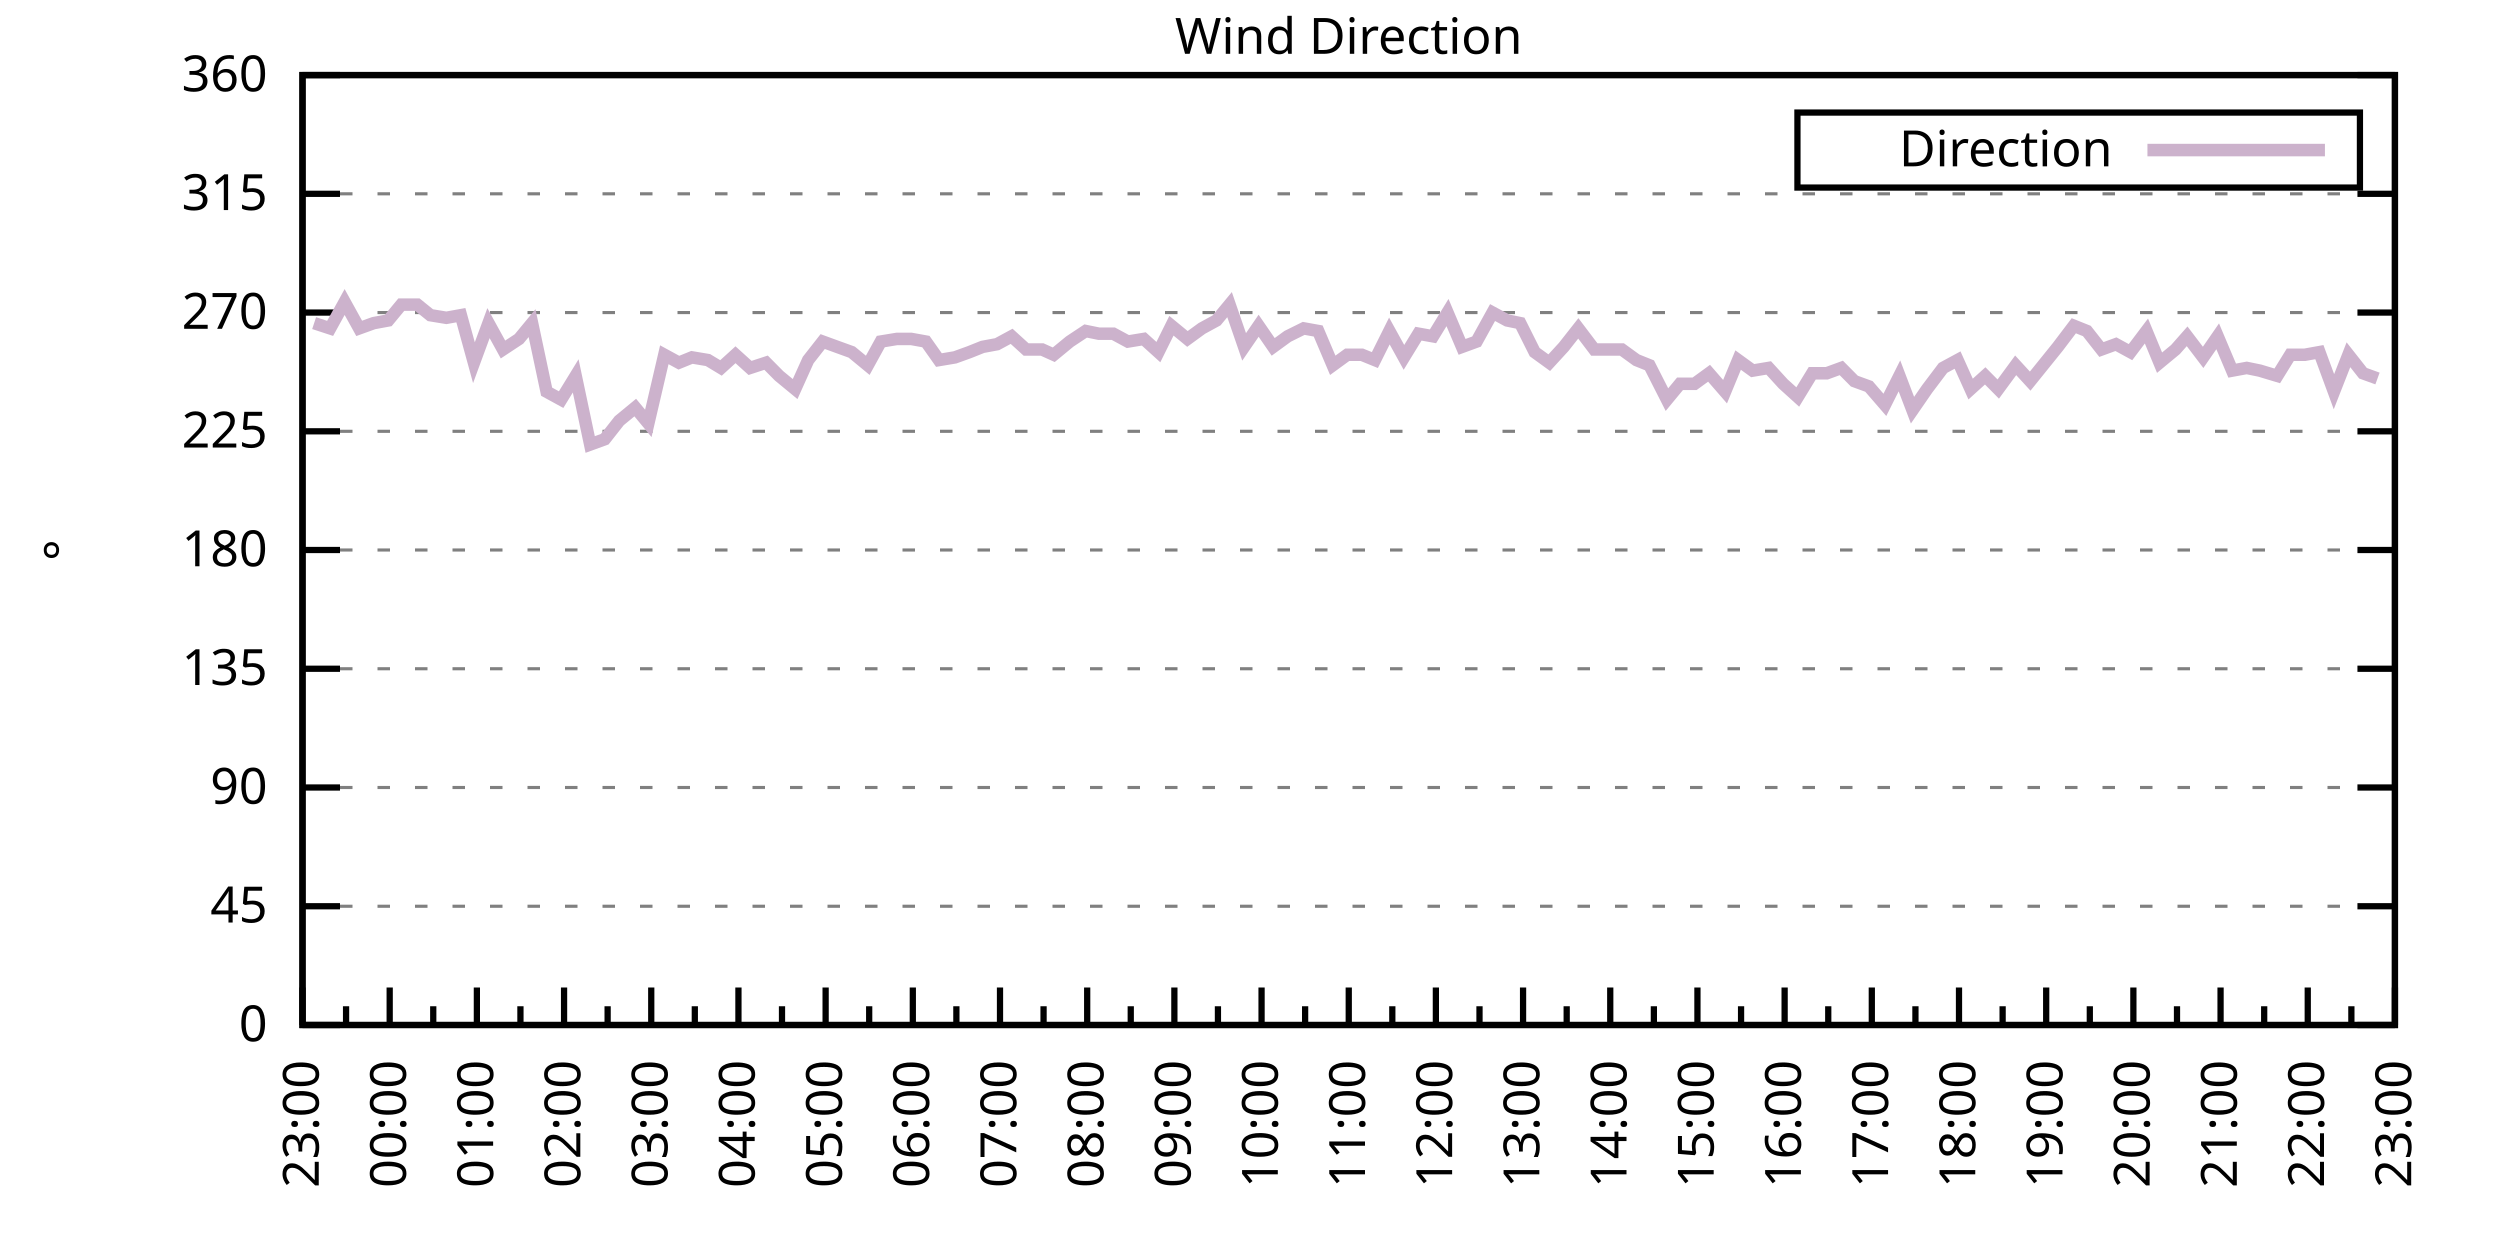
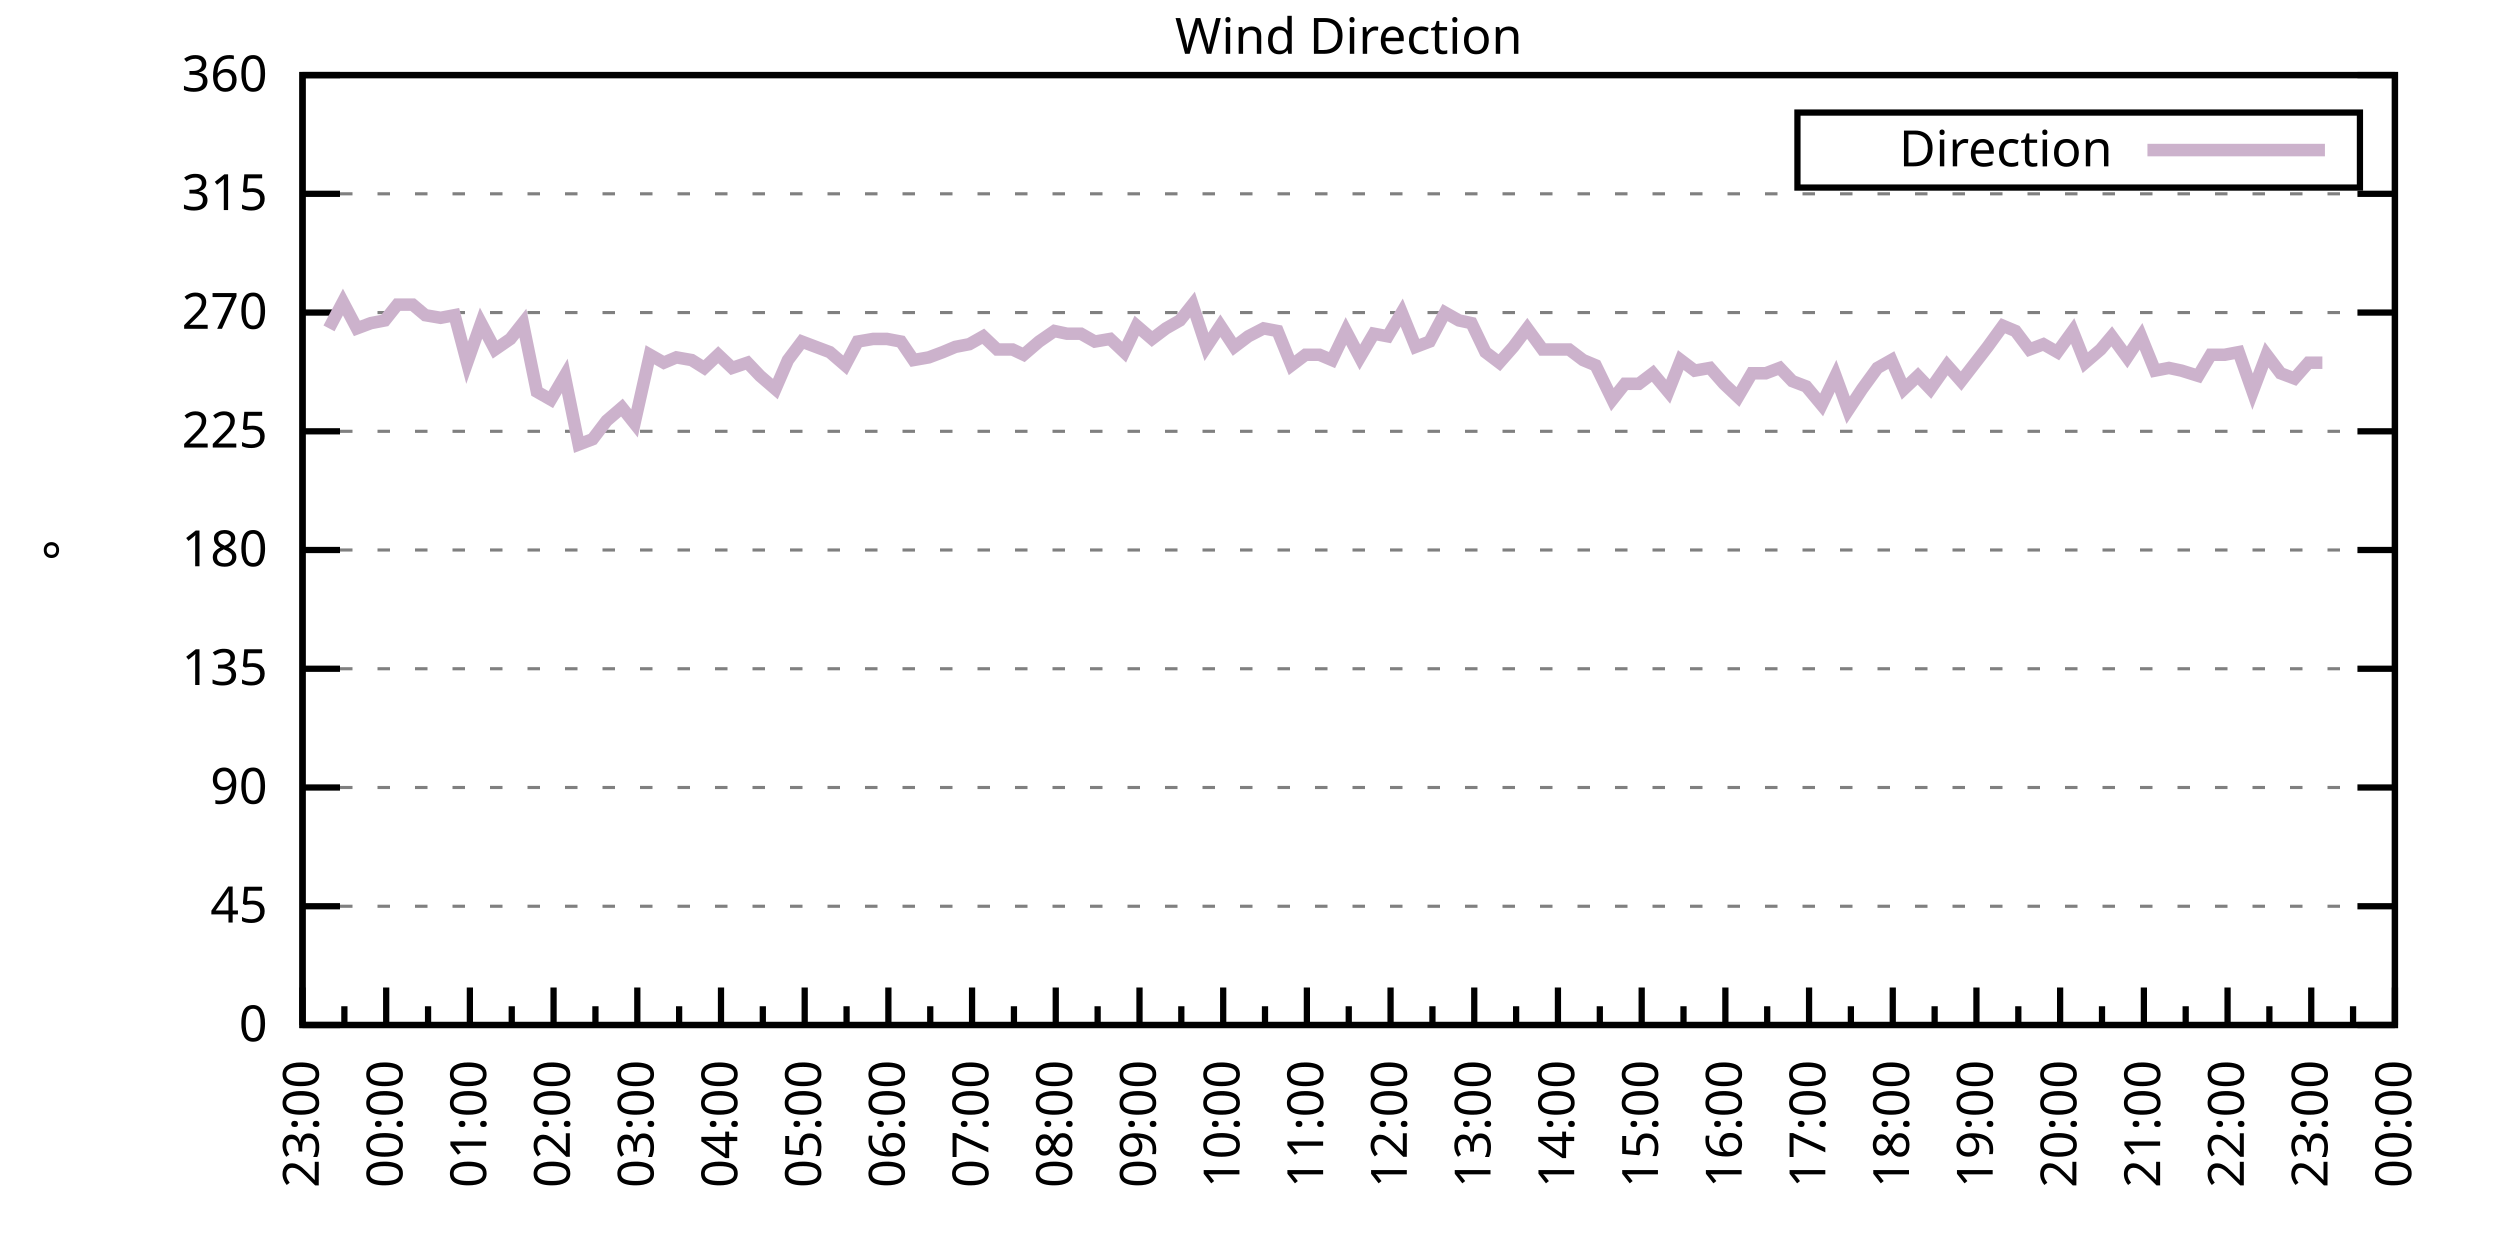
<svg xmlns="http://www.w3.org/2000/svg" xmlns:xlink="http://www.w3.org/1999/xlink" width="400" height="200" viewBox="0 0 400 200">
  <g id="gnuplot_canvas">
    <rect x="0" y="0" width="400" height="200" fill="none" />
    <defs>
      <circle id="gpDot" r="0.5" stroke-width="0.5" stroke="currentColor" />
      <path id="gpPt0" stroke-width="0.333" stroke="currentColor" d="M-1,0 h2 M0,-1 v2" />
      <path id="gpPt1" stroke-width="0.333" stroke="currentColor" d="M-1,-1 L1,1 M1,-1 L-1,1" />
      <path id="gpPt2" stroke-width="0.333" stroke="currentColor" d="M-1,0 L1,0 M0,-1 L0,1 M-1,-1 L1,1 M-1,1 L1,-1" />
      <rect id="gpPt3" stroke-width="0.333" stroke="currentColor" x="-1" y="-1" width="2" height="2" />
      <rect id="gpPt4" stroke-width="0.333" stroke="currentColor" fill="currentColor" x="-1" y="-1" width="2" height="2" />
      <circle id="gpPt5" stroke-width="0.333" stroke="currentColor" cx="0" cy="0" r="1" />
      <use xlink:href="#gpPt5" id="gpPt6" fill="currentColor" stroke="none" />
      <path id="gpPt7" stroke-width="0.333" stroke="currentColor" d="M0,-1.33 L-1.33,0.67 L1.33,0.67 z" />
      <use xlink:href="#gpPt7" id="gpPt8" fill="currentColor" stroke="none" />
      <use xlink:href="#gpPt7" id="gpPt9" stroke="currentColor" transform="rotate(180)" />
      <use xlink:href="#gpPt9" id="gpPt10" fill="currentColor" stroke="none" />
      <use xlink:href="#gpPt3" id="gpPt11" stroke="currentColor" transform="rotate(45)" />
      <use xlink:href="#gpPt11" id="gpPt12" fill="currentColor" stroke="none" />
      <path id="gpPt13" stroke-width="0.333" stroke="currentColor" d="M0,1.330 L1.265,0.411 L0.782,-1.067 L-0.782,-1.076 L-1.265,0.411 z" />
      <use xlink:href="#gpPt13" id="gpPt14" fill="currentColor" stroke="none" />
      <filter id="textbox" filterUnits="objectBoundingBox" x="0" y="0" height="1" width="1">
        <feFlood flood-color="white" flood-opacity="1" result="bgnd" />
        <feComposite in="SourceGraphic" in2="bgnd" operator="atop" />
      </filter>
      <filter id="greybox" filterUnits="objectBoundingBox" x="0" y="0" height="1" width="1">
        <feFlood flood-color="lightgrey" flood-opacity="1" result="grey" />
        <feComposite in="SourceGraphic" in2="grey" operator="atop" />
      </filter>
    </defs>
    <g fill="none" color="white" stroke="currentColor" stroke-width="1.00" stroke-linecap="butt" stroke-linejoin="miter">
</g>
    <g fill="none" color="black" stroke="currentColor" stroke-width="1.00" stroke-linecap="butt" stroke-linejoin="miter">
      <g stroke="none" shape-rendering="crispEdges">
        <polygon fill="rgb(255, 255, 255)" points="48.40,164.00 383.18,164.00 383.18,12.02 48.40,12.02 " />
      </g>
    </g>
    <g fill="none" color="black" stroke="currentColor" stroke-width="1.00" stroke-linecap="butt" stroke-linejoin="miter">
</g>
    <g fill="none" color="black" stroke="black" stroke-width="0.50" stroke-linecap="butt" stroke-linejoin="miter">
</g>
    <g fill="none" color="gray" stroke="currentColor" stroke-width="0.50" stroke-linecap="butt" stroke-linejoin="miter">
      <path stroke="gray" stroke-dasharray="2,4" class="gridline" d="M48.40,164.00 L383.19,164.00  " />
    </g>
    <g fill="none" color="gray" stroke="gray" stroke-width="1.00" stroke-linecap="butt" stroke-linejoin="miter">
</g>
    <g fill="none" color="black" stroke="currentColor" stroke-width="1.00" stroke-linecap="butt" stroke-linejoin="miter">
      <path stroke="black" d="M48.40,164.00 L54.40,164.00 M383.19,164.00 L377.19,164.00  " />
      <g transform="translate(42.80,166.60)" stroke="none" fill="black" font-family="Sans" font-size="8.00" text-anchor="end">
        <text>
          <tspan font-family="Sans"> 0</tspan>
        </text>
      </g>
    </g>
    <g fill="none" color="black" stroke="currentColor" stroke-width="1.00" stroke-linecap="butt" stroke-linejoin="miter">
</g>
    <g fill="none" color="black" stroke="black" stroke-width="0.50" stroke-linecap="butt" stroke-linejoin="miter">
</g>
    <g fill="none" color="gray" stroke="currentColor" stroke-width="0.50" stroke-linecap="butt" stroke-linejoin="miter">
      <path stroke="gray" stroke-dasharray="2,4" class="gridline" d="M48.40,145.00 L383.19,145.00  " />
    </g>
    <g fill="none" color="gray" stroke="gray" stroke-width="1.00" stroke-linecap="butt" stroke-linejoin="miter">
</g>
    <g fill="none" color="black" stroke="currentColor" stroke-width="1.00" stroke-linecap="butt" stroke-linejoin="miter">
      <path stroke="black" d="M48.40,145.00 L54.40,145.00 M383.19,145.00 L377.19,145.00  " />
      <g transform="translate(42.80,147.60)" stroke="none" fill="black" font-family="Sans" font-size="8.00" text-anchor="end">
        <text>
          <tspan font-family="Sans"> 45</tspan>
        </text>
      </g>
    </g>
    <g fill="none" color="black" stroke="currentColor" stroke-width="1.00" stroke-linecap="butt" stroke-linejoin="miter">
</g>
    <g fill="none" color="black" stroke="black" stroke-width="0.50" stroke-linecap="butt" stroke-linejoin="miter">
</g>
    <g fill="none" color="gray" stroke="currentColor" stroke-width="0.50" stroke-linecap="butt" stroke-linejoin="miter">
      <path stroke="gray" stroke-dasharray="2,4" class="gridline" d="M48.40,126.00 L383.19,126.00  " />
    </g>
    <g fill="none" color="gray" stroke="gray" stroke-width="1.00" stroke-linecap="butt" stroke-linejoin="miter">
</g>
    <g fill="none" color="black" stroke="currentColor" stroke-width="1.00" stroke-linecap="butt" stroke-linejoin="miter">
      <path stroke="black" d="M48.40,126.00 L54.40,126.00 M383.19,126.00 L377.19,126.00  " />
      <g transform="translate(42.80,128.60)" stroke="none" fill="black" font-family="Sans" font-size="8.00" text-anchor="end">
        <text>
          <tspan font-family="Sans"> 90</tspan>
        </text>
      </g>
    </g>
    <g fill="none" color="black" stroke="currentColor" stroke-width="1.00" stroke-linecap="butt" stroke-linejoin="miter">
</g>
    <g fill="none" color="black" stroke="black" stroke-width="0.50" stroke-linecap="butt" stroke-linejoin="miter">
</g>
    <g fill="none" color="gray" stroke="currentColor" stroke-width="0.50" stroke-linecap="butt" stroke-linejoin="miter">
      <path stroke="gray" stroke-dasharray="2,4" class="gridline" d="M48.40,107.00 L383.19,107.00  " />
    </g>
    <g fill="none" color="gray" stroke="gray" stroke-width="1.00" stroke-linecap="butt" stroke-linejoin="miter">
</g>
    <g fill="none" color="black" stroke="currentColor" stroke-width="1.00" stroke-linecap="butt" stroke-linejoin="miter">
      <path stroke="black" d="M48.40,107.00 L54.40,107.00 M383.19,107.00 L377.19,107.00  " />
      <g transform="translate(42.80,109.60)" stroke="none" fill="black" font-family="Sans" font-size="8.00" text-anchor="end">
        <text>
          <tspan font-family="Sans"> 135</tspan>
        </text>
      </g>
    </g>
    <g fill="none" color="black" stroke="currentColor" stroke-width="1.00" stroke-linecap="butt" stroke-linejoin="miter">
</g>
    <g fill="none" color="black" stroke="black" stroke-width="0.50" stroke-linecap="butt" stroke-linejoin="miter">
</g>
    <g fill="none" color="gray" stroke="currentColor" stroke-width="0.50" stroke-linecap="butt" stroke-linejoin="miter">
      <path stroke="gray" stroke-dasharray="2,4" class="gridline" d="M48.40,88.00 L383.19,88.00  " />
    </g>
    <g fill="none" color="gray" stroke="gray" stroke-width="1.00" stroke-linecap="butt" stroke-linejoin="miter">
</g>
    <g fill="none" color="black" stroke="currentColor" stroke-width="1.00" stroke-linecap="butt" stroke-linejoin="miter">
      <path stroke="black" d="M48.40,88.00 L54.40,88.00 M383.19,88.00 L377.19,88.00  " />
      <g transform="translate(42.80,90.60)" stroke="none" fill="black" font-family="Sans" font-size="8.00" text-anchor="end">
        <text>
          <tspan font-family="Sans"> 180</tspan>
        </text>
      </g>
    </g>
    <g fill="none" color="black" stroke="currentColor" stroke-width="1.00" stroke-linecap="butt" stroke-linejoin="miter">
</g>
    <g fill="none" color="black" stroke="black" stroke-width="0.50" stroke-linecap="butt" stroke-linejoin="miter">
</g>
    <g fill="none" color="gray" stroke="currentColor" stroke-width="0.50" stroke-linecap="butt" stroke-linejoin="miter">
      <path stroke="gray" stroke-dasharray="2,4" class="gridline" d="M48.40,69.01 L383.19,69.01  " />
    </g>
    <g fill="none" color="gray" stroke="gray" stroke-width="1.00" stroke-linecap="butt" stroke-linejoin="miter">
</g>
    <g fill="none" color="black" stroke="currentColor" stroke-width="1.00" stroke-linecap="butt" stroke-linejoin="miter">
      <path stroke="black" d="M48.40,69.01 L54.40,69.01 M383.19,69.01 L377.19,69.01  " />
      <g transform="translate(42.80,71.61)" stroke="none" fill="black" font-family="Sans" font-size="8.00" text-anchor="end">
        <text>
          <tspan font-family="Sans"> 225</tspan>
        </text>
      </g>
    </g>
    <g fill="none" color="black" stroke="currentColor" stroke-width="1.00" stroke-linecap="butt" stroke-linejoin="miter">
</g>
    <g fill="none" color="black" stroke="black" stroke-width="0.50" stroke-linecap="butt" stroke-linejoin="miter">
</g>
    <g fill="none" color="gray" stroke="currentColor" stroke-width="0.50" stroke-linecap="butt" stroke-linejoin="miter">
      <path stroke="gray" stroke-dasharray="2,4" class="gridline" d="M48.40,50.01 L383.19,50.01  " />
    </g>
    <g fill="none" color="gray" stroke="gray" stroke-width="1.00" stroke-linecap="butt" stroke-linejoin="miter">
</g>
    <g fill="none" color="black" stroke="currentColor" stroke-width="1.00" stroke-linecap="butt" stroke-linejoin="miter">
      <path stroke="black" d="M48.40,50.01 L54.40,50.01 M383.19,50.01 L377.19,50.01  " />
      <g transform="translate(42.80,52.61)" stroke="none" fill="black" font-family="Sans" font-size="8.00" text-anchor="end">
        <text>
          <tspan font-family="Sans"> 270</tspan>
        </text>
      </g>
    </g>
    <g fill="none" color="black" stroke="currentColor" stroke-width="1.00" stroke-linecap="butt" stroke-linejoin="miter">
</g>
    <g fill="none" color="black" stroke="black" stroke-width="0.50" stroke-linecap="butt" stroke-linejoin="miter">
</g>
    <g fill="none" color="gray" stroke="currentColor" stroke-width="0.50" stroke-linecap="butt" stroke-linejoin="miter">
      <path stroke="gray" stroke-dasharray="2,4" class="gridline" d="M48.40,31.01 L383.19,31.01  " />
    </g>
    <g fill="none" color="gray" stroke="gray" stroke-width="1.00" stroke-linecap="butt" stroke-linejoin="miter">
</g>
    <g fill="none" color="black" stroke="currentColor" stroke-width="1.00" stroke-linecap="butt" stroke-linejoin="miter">
      <path stroke="black" d="M48.40,31.01 L54.40,31.01 M383.19,31.01 L377.19,31.01  " />
      <g transform="translate(42.80,33.61)" stroke="none" fill="black" font-family="Sans" font-size="8.00" text-anchor="end">
        <text>
          <tspan font-family="Sans"> 315</tspan>
        </text>
      </g>
    </g>
    <g fill="none" color="black" stroke="currentColor" stroke-width="1.00" stroke-linecap="butt" stroke-linejoin="miter">
</g>
    <g fill="none" color="black" stroke="black" stroke-width="0.50" stroke-linecap="butt" stroke-linejoin="miter">
</g>
    <g fill="none" color="gray" stroke="currentColor" stroke-width="0.50" stroke-linecap="butt" stroke-linejoin="miter">
      <path stroke="gray" stroke-dasharray="2,4" class="gridline" d="M48.40,12.01 L383.19,12.01  " />
    </g>
    <g fill="none" color="gray" stroke="gray" stroke-width="1.00" stroke-linecap="butt" stroke-linejoin="miter">
</g>
    <g fill="none" color="black" stroke="currentColor" stroke-width="1.00" stroke-linecap="butt" stroke-linejoin="miter">
      <path stroke="black" d="M48.40,12.01 L54.40,12.01 M383.19,12.01 L377.19,12.01  " />
      <g transform="translate(42.80,14.61)" stroke="none" fill="black" font-family="Sans" font-size="8.00" text-anchor="end">
        <text>
          <tspan font-family="Sans"> 360</tspan>
        </text>
      </g>
    </g>
    <g fill="none" color="black" stroke="currentColor" stroke-width="1.00" stroke-linecap="butt" stroke-linejoin="miter">
      <path stroke="black" d="M48.40,164.00 L48.40,158.00  " />
      <g transform="translate(51.00,169.60) rotate(270)" stroke="none" fill="black" font-family="Sans" font-size="8.00" text-anchor="end">
        <text>
          <tspan font-family="Sans">23:00</tspan>
        </text>
      </g>
    </g>
    <g fill="none" color="black" stroke="currentColor" stroke-width="1.00" stroke-linecap="butt" stroke-linejoin="miter">
-       <path stroke="black" d="M55.37,164.00 L55.37,161.00 M62.35,164.00 L62.35,158.00  " />
-       <g transform="translate(64.95,169.60) rotate(270)" stroke="none" fill="black" font-family="Sans" font-size="8.00" text-anchor="end">
+       <path stroke="black" d="M55.10,164.00 L55.10,161.00 M61.79,164.00 L61.79,158.00  " />
+       <g transform="translate(64.39,169.60) rotate(270)" stroke="none" fill="black" font-family="Sans" font-size="8.00" text-anchor="end">
        <text>
          <tspan font-family="Sans">00:00</tspan>
        </text>
      </g>
    </g>
    <g fill="none" color="black" stroke="currentColor" stroke-width="1.00" stroke-linecap="butt" stroke-linejoin="miter">
-       <path stroke="black" d="M69.32,164.00 L69.32,161.00 M76.30,164.00 L76.30,158.00  " />
-       <g transform="translate(78.90,169.60) rotate(270)" stroke="none" fill="black" font-family="Sans" font-size="8.00" text-anchor="end">
+       <path stroke="black" d="M68.49,164.00 L68.49,161.00 M75.18,164.00 L75.18,158.00  " />
+       <g transform="translate(77.78,169.60) rotate(270)" stroke="none" fill="black" font-family="Sans" font-size="8.00" text-anchor="end">
        <text>
          <tspan font-family="Sans">01:00</tspan>
        </text>
      </g>
    </g>
    <g fill="none" color="black" stroke="currentColor" stroke-width="1.00" stroke-linecap="butt" stroke-linejoin="miter">
-       <path stroke="black" d="M83.27,164.00 L83.27,161.00 M90.25,164.00 L90.25,158.00  " />
-       <g transform="translate(92.85,169.60) rotate(270)" stroke="none" fill="black" font-family="Sans" font-size="8.00" text-anchor="end">
+       <path stroke="black" d="M81.88,164.00 L81.88,161.00 M88.57,164.00 L88.57,158.00  " />
+       <g transform="translate(91.17,169.60) rotate(270)" stroke="none" fill="black" font-family="Sans" font-size="8.00" text-anchor="end">
        <text>
          <tspan font-family="Sans">02:00</tspan>
        </text>
      </g>
    </g>
    <g fill="none" color="black" stroke="currentColor" stroke-width="1.00" stroke-linecap="butt" stroke-linejoin="miter">
-       <path stroke="black" d="M97.22,164.00 L97.22,161.00 M104.20,164.00 L104.20,158.00  " />
-       <g transform="translate(106.80,169.60) rotate(270)" stroke="none" fill="black" font-family="Sans" font-size="8.00" text-anchor="end">
+       <path stroke="black" d="M95.27,164.00 L95.27,161.00 M101.97,164.00 L101.97,158.00  " />
+       <g transform="translate(104.57,169.60) rotate(270)" stroke="none" fill="black" font-family="Sans" font-size="8.00" text-anchor="end">
        <text>
          <tspan font-family="Sans">03:00</tspan>
        </text>
      </g>
    </g>
    <g fill="none" color="black" stroke="currentColor" stroke-width="1.00" stroke-linecap="butt" stroke-linejoin="miter">
-       <path stroke="black" d="M111.17,164.00 L111.17,161.00 M118.15,164.00 L118.15,158.00  " />
-       <g transform="translate(120.75,169.60) rotate(270)" stroke="none" fill="black" font-family="Sans" font-size="8.00" text-anchor="end">
+       <path stroke="black" d="M108.66,164.00 L108.66,161.00 M115.36,164.00 L115.36,158.00  " />
+       <g transform="translate(117.96,169.60) rotate(270)" stroke="none" fill="black" font-family="Sans" font-size="8.00" text-anchor="end">
        <text>
          <tspan font-family="Sans">04:00</tspan>
        </text>
      </g>
    </g>
    <g fill="none" color="black" stroke="currentColor" stroke-width="1.00" stroke-linecap="butt" stroke-linejoin="miter">
-       <path stroke="black" d="M125.12,164.00 L125.12,161.00 M132.10,164.00 L132.10,158.00  " />
-       <g transform="translate(134.70,169.60) rotate(270)" stroke="none" fill="black" font-family="Sans" font-size="8.00" text-anchor="end">
+       <path stroke="black" d="M122.05,164.00 L122.05,161.00 M128.75,164.00 L128.75,158.00  " />
+       <g transform="translate(131.35,169.60) rotate(270)" stroke="none" fill="black" font-family="Sans" font-size="8.00" text-anchor="end">
        <text>
          <tspan font-family="Sans">05:00</tspan>
        </text>
      </g>
    </g>
    <g fill="none" color="black" stroke="currentColor" stroke-width="1.00" stroke-linecap="butt" stroke-linejoin="miter">
-       <path stroke="black" d="M139.07,164.00 L139.07,161.00 M146.05,164.00 L146.05,158.00  " />
-       <g transform="translate(148.65,169.60) rotate(270)" stroke="none" fill="black" font-family="Sans" font-size="8.00" text-anchor="end">
+       <path stroke="black" d="M135.45,164.00 L135.45,161.00 M142.14,164.00 L142.14,158.00  " />
+       <g transform="translate(144.74,169.60) rotate(270)" stroke="none" fill="black" font-family="Sans" font-size="8.00" text-anchor="end">
        <text>
          <tspan font-family="Sans">06:00</tspan>
        </text>
      </g>
    </g>
    <g fill="none" color="black" stroke="currentColor" stroke-width="1.00" stroke-linecap="butt" stroke-linejoin="miter">
-       <path stroke="black" d="M153.02,164.00 L153.02,161.00 M160.00,164.00 L160.00,158.00  " />
-       <g transform="translate(162.60,169.60) rotate(270)" stroke="none" fill="black" font-family="Sans" font-size="8.00" text-anchor="end">
+       <path stroke="black" d="M148.84,164.00 L148.84,161.00 M155.53,164.00 L155.53,158.00  " />
+       <g transform="translate(158.13,169.60) rotate(270)" stroke="none" fill="black" font-family="Sans" font-size="8.00" text-anchor="end">
        <text>
          <tspan font-family="Sans">07:00</tspan>
        </text>
      </g>
    </g>
    <g fill="none" color="black" stroke="currentColor" stroke-width="1.00" stroke-linecap="butt" stroke-linejoin="miter">
-       <path stroke="black" d="M166.97,164.00 L166.97,161.00 M173.95,164.00 L173.95,158.00  " />
-       <g transform="translate(176.55,169.60) rotate(270)" stroke="none" fill="black" font-family="Sans" font-size="8.00" text-anchor="end">
+       <path stroke="black" d="M162.23,164.00 L162.23,161.00 M168.92,164.00 L168.92,158.00  " />
+       <g transform="translate(171.52,169.60) rotate(270)" stroke="none" fill="black" font-family="Sans" font-size="8.00" text-anchor="end">
        <text>
          <tspan font-family="Sans">08:00</tspan>
        </text>
      </g>
    </g>
    <g fill="none" color="black" stroke="currentColor" stroke-width="1.00" stroke-linecap="butt" stroke-linejoin="miter">
-       <path stroke="black" d="M180.92,164.00 L180.92,161.00 M187.90,164.00 L187.90,158.00  " />
-       <g transform="translate(190.50,169.60) rotate(270)" stroke="none" fill="black" font-family="Sans" font-size="8.00" text-anchor="end">
+       <path stroke="black" d="M175.62,164.00 L175.62,161.00 M182.32,164.00 L182.32,158.00  " />
+       <g transform="translate(184.92,169.60) rotate(270)" stroke="none" fill="black" font-family="Sans" font-size="8.00" text-anchor="end">
        <text>
          <tspan font-family="Sans">09:00</tspan>
        </text>
      </g>
    </g>
    <g fill="none" color="black" stroke="currentColor" stroke-width="1.00" stroke-linecap="butt" stroke-linejoin="miter">
-       <path stroke="black" d="M194.87,164.00 L194.87,161.00 M201.85,164.00 L201.85,158.00  " />
-       <g transform="translate(204.45,169.60) rotate(270)" stroke="none" fill="black" font-family="Sans" font-size="8.00" text-anchor="end">
+       <path stroke="black" d="M189.01,164.00 L189.01,161.00 M195.71,164.00 L195.71,158.00  " />
+       <g transform="translate(198.31,169.60) rotate(270)" stroke="none" fill="black" font-family="Sans" font-size="8.00" text-anchor="end">
        <text>
          <tspan font-family="Sans">10:00</tspan>
        </text>
      </g>
    </g>
    <g fill="none" color="black" stroke="currentColor" stroke-width="1.00" stroke-linecap="butt" stroke-linejoin="miter">
-       <path stroke="black" d="M208.82,164.00 L208.82,161.00 M215.80,164.00 L215.80,158.00  " />
-       <g transform="translate(218.40,169.60) rotate(270)" stroke="none" fill="black" font-family="Sans" font-size="8.00" text-anchor="end">
+       <path stroke="black" d="M202.40,164.00 L202.40,161.00 M209.10,164.00 L209.10,158.00  " />
+       <g transform="translate(211.70,169.60) rotate(270)" stroke="none" fill="black" font-family="Sans" font-size="8.00" text-anchor="end">
        <text>
          <tspan font-family="Sans">11:00</tspan>
        </text>
      </g>
    </g>
    <g fill="none" color="black" stroke="currentColor" stroke-width="1.00" stroke-linecap="butt" stroke-linejoin="miter">
-       <path stroke="black" d="M222.77,164.00 L222.77,161.00 M229.74,164.00 L229.74,158.00  " />
-       <g transform="translate(232.34,169.60) rotate(270)" stroke="none" fill="black" font-family="Sans" font-size="8.00" text-anchor="end">
+       <path stroke="black" d="M215.80,164.00 L215.80,161.00 M222.49,164.00 L222.49,158.00  " />
+       <g transform="translate(225.09,169.60) rotate(270)" stroke="none" fill="black" font-family="Sans" font-size="8.00" text-anchor="end">
        <text>
          <tspan font-family="Sans">12:00</tspan>
        </text>
      </g>
    </g>
    <g fill="none" color="black" stroke="currentColor" stroke-width="1.00" stroke-linecap="butt" stroke-linejoin="miter">
-       <path stroke="black" d="M236.72,164.00 L236.72,161.00 M243.69,164.00 L243.69,158.00  " />
-       <g transform="translate(246.29,169.60) rotate(270)" stroke="none" fill="black" font-family="Sans" font-size="8.00" text-anchor="end">
+       <path stroke="black" d="M229.19,164.00 L229.19,161.00 M235.88,164.00 L235.88,158.00  " />
+       <g transform="translate(238.48,169.60) rotate(270)" stroke="none" fill="black" font-family="Sans" font-size="8.00" text-anchor="end">
        <text>
          <tspan font-family="Sans">13:00</tspan>
        </text>
      </g>
    </g>
    <g fill="none" color="black" stroke="currentColor" stroke-width="1.00" stroke-linecap="butt" stroke-linejoin="miter">
-       <path stroke="black" d="M250.67,164.00 L250.67,161.00 M257.64,164.00 L257.64,158.00  " />
-       <g transform="translate(260.24,169.60) rotate(270)" stroke="none" fill="black" font-family="Sans" font-size="8.00" text-anchor="end">
+       <path stroke="black" d="M242.58,164.00 L242.58,161.00 M249.27,164.00 L249.27,158.00  " />
+       <g transform="translate(251.87,169.60) rotate(270)" stroke="none" fill="black" font-family="Sans" font-size="8.00" text-anchor="end">
        <text>
          <tspan font-family="Sans">14:00</tspan>
        </text>
      </g>
    </g>
    <g fill="none" color="black" stroke="currentColor" stroke-width="1.00" stroke-linecap="butt" stroke-linejoin="miter">
-       <path stroke="black" d="M264.62,164.00 L264.62,161.00 M271.59,164.00 L271.59,158.00  " />
-       <g transform="translate(274.19,169.60) rotate(270)" stroke="none" fill="black" font-family="Sans" font-size="8.00" text-anchor="end">
+       <path stroke="black" d="M255.97,164.00 L255.97,161.00 M262.67,164.00 L262.67,158.00  " />
+       <g transform="translate(265.27,169.60) rotate(270)" stroke="none" fill="black" font-family="Sans" font-size="8.00" text-anchor="end">
        <text>
          <tspan font-family="Sans">15:00</tspan>
        </text>
      </g>
    </g>
    <g fill="none" color="black" stroke="currentColor" stroke-width="1.00" stroke-linecap="butt" stroke-linejoin="miter">
-       <path stroke="black" d="M278.57,164.00 L278.57,161.00 M285.54,164.00 L285.54,158.00  " />
-       <g transform="translate(288.14,169.60) rotate(270)" stroke="none" fill="black" font-family="Sans" font-size="8.00" text-anchor="end">
+       <path stroke="black" d="M269.36,164.00 L269.36,161.00 M276.06,164.00 L276.06,158.00  " />
+       <g transform="translate(278.66,169.60) rotate(270)" stroke="none" fill="black" font-family="Sans" font-size="8.00" text-anchor="end">
        <text>
          <tspan font-family="Sans">16:00</tspan>
        </text>
      </g>
    </g>
    <g fill="none" color="black" stroke="currentColor" stroke-width="1.00" stroke-linecap="butt" stroke-linejoin="miter">
-       <path stroke="black" d="M292.52,164.00 L292.52,161.00 M299.49,164.00 L299.49,158.00  " />
-       <g transform="translate(302.09,169.60) rotate(270)" stroke="none" fill="black" font-family="Sans" font-size="8.00" text-anchor="end">
+       <path stroke="black" d="M282.75,164.00 L282.75,161.00 M289.45,164.00 L289.45,158.00  " />
+       <g transform="translate(292.05,169.60) rotate(270)" stroke="none" fill="black" font-family="Sans" font-size="8.00" text-anchor="end">
        <text>
          <tspan font-family="Sans">17:00</tspan>
        </text>
      </g>
    </g>
    <g fill="none" color="black" stroke="currentColor" stroke-width="1.00" stroke-linecap="butt" stroke-linejoin="miter">
-       <path stroke="black" d="M306.47,164.00 L306.47,161.00 M313.44,164.00 L313.44,158.00  " />
-       <g transform="translate(316.04,169.60) rotate(270)" stroke="none" fill="black" font-family="Sans" font-size="8.00" text-anchor="end">
+       <path stroke="black" d="M296.14,164.00 L296.14,161.00 M302.84,164.00 L302.84,158.00  " />
+       <g transform="translate(305.44,169.60) rotate(270)" stroke="none" fill="black" font-family="Sans" font-size="8.00" text-anchor="end">
        <text>
          <tspan font-family="Sans">18:00</tspan>
        </text>
      </g>
    </g>
    <g fill="none" color="black" stroke="currentColor" stroke-width="1.00" stroke-linecap="butt" stroke-linejoin="miter">
-       <path stroke="black" d="M320.42,164.00 L320.42,161.00 M327.39,164.00 L327.39,158.00  " />
-       <g transform="translate(329.99,169.60) rotate(270)" stroke="none" fill="black" font-family="Sans" font-size="8.00" text-anchor="end">
+       <path stroke="black" d="M309.54,164.00 L309.54,161.00 M316.23,164.00 L316.23,158.00  " />
+       <g transform="translate(318.83,169.60) rotate(270)" stroke="none" fill="black" font-family="Sans" font-size="8.00" text-anchor="end">
        <text>
          <tspan font-family="Sans">19:00</tspan>
        </text>
      </g>
    </g>
    <g fill="none" color="black" stroke="currentColor" stroke-width="1.00" stroke-linecap="butt" stroke-linejoin="miter">
-       <path stroke="black" d="M334.37,164.00 L334.37,161.00 M341.34,164.00 L341.34,158.00  " />
-       <g transform="translate(343.94,169.60) rotate(270)" stroke="none" fill="black" font-family="Sans" font-size="8.00" text-anchor="end">
+       <path stroke="black" d="M322.93,164.00 L322.93,161.00 M329.62,164.00 L329.62,158.00  " />
+       <g transform="translate(332.22,169.60) rotate(270)" stroke="none" fill="black" font-family="Sans" font-size="8.00" text-anchor="end">
        <text>
          <tspan font-family="Sans">20:00</tspan>
        </text>
      </g>
    </g>
    <g fill="none" color="black" stroke="currentColor" stroke-width="1.00" stroke-linecap="butt" stroke-linejoin="miter">
-       <path stroke="black" d="M348.32,164.00 L348.32,161.00 M355.29,164.00 L355.29,158.00  " />
-       <g transform="translate(357.89,169.60) rotate(270)" stroke="none" fill="black" font-family="Sans" font-size="8.00" text-anchor="end">
+       <path stroke="black" d="M336.32,164.00 L336.32,161.00 M343.02,164.00 L343.02,158.00  " />
+       <g transform="translate(345.62,169.60) rotate(270)" stroke="none" fill="black" font-family="Sans" font-size="8.00" text-anchor="end">
        <text>
          <tspan font-family="Sans">21:00</tspan>
        </text>
      </g>
    </g>
    <g fill="none" color="black" stroke="currentColor" stroke-width="1.00" stroke-linecap="butt" stroke-linejoin="miter">
-       <path stroke="black" d="M362.27,164.00 L362.27,161.00 M369.24,164.00 L369.24,158.00  " />
-       <g transform="translate(371.84,169.60) rotate(270)" stroke="none" fill="black" font-family="Sans" font-size="8.00" text-anchor="end">
+       <path stroke="black" d="M349.71,164.00 L349.71,161.00 M356.41,164.00 L356.41,158.00  " />
+       <g transform="translate(359.01,169.60) rotate(270)" stroke="none" fill="black" font-family="Sans" font-size="8.00" text-anchor="end">
        <text>
          <tspan font-family="Sans">22:00</tspan>
        </text>
      </g>
    </g>
    <g fill="none" color="black" stroke="currentColor" stroke-width="1.00" stroke-linecap="butt" stroke-linejoin="miter">
-       <path stroke="black" d="M376.22,164.00 L376.22,161.00 M383.19,164.00 L383.19,158.00  " />
+       <path stroke="black" d="M363.10,164.00 L363.10,161.00 M369.80,164.00 L369.80,158.00  " />
+       <g transform="translate(372.40,169.60) rotate(270)" stroke="none" fill="black" font-family="Sans" font-size="8.00" text-anchor="end">
+         <text>
+           <tspan font-family="Sans">23:00</tspan>
+         </text>
+       </g>
+     </g>
+     <g fill="none" color="black" stroke="currentColor" stroke-width="1.00" stroke-linecap="butt" stroke-linejoin="miter">
+       <path stroke="black" d="M376.49,164.00 L376.49,161.00 M383.19,164.00 L383.19,158.00  " />
      <g transform="translate(385.79,169.60) rotate(270)" stroke="none" fill="black" font-family="Sans" font-size="8.00" text-anchor="end">
        <text>
-           <tspan font-family="Sans">23:00</tspan>
+           <tspan font-family="Sans">00:00</tspan>
        </text>
      </g>
    </g>
    <g fill="none" color="black" stroke="currentColor" stroke-width="1.00" stroke-linecap="butt" stroke-linejoin="miter">
</g>
    <g fill="none" color="black" stroke="currentColor" stroke-width="1.00" stroke-linecap="butt" stroke-linejoin="miter">
      <path stroke="black" d="M48.40,12.01 L48.40,164.00 L383.19,164.00 L383.19,12.01 L48.40,12.01 Z  " />
    </g>
    <g fill="none" color="black" stroke="currentColor" stroke-width="1.00" stroke-linecap="butt" stroke-linejoin="miter">
      <g transform="translate(12.80,88.01) rotate(270)" stroke="none" fill="black" font-family="Sans" font-size="8.00" text-anchor="middle">
        <text>
          <tspan font-family="Sans">°</tspan>
        </text>
      </g>
    </g>
    <g fill="none" color="black" stroke="currentColor" stroke-width="1.00" stroke-linecap="butt" stroke-linejoin="miter">
</g>
    <g fill="none" color="black" stroke="currentColor" stroke-width="1.00" stroke-linecap="butt" stroke-linejoin="miter">
      <path stroke="black" d="M287.59,30.01 L287.59,18.01 L377.59,18.01 L377.59,30.01 L287.59,30.01 Z  " />
    </g>
    <g id="Wind_direction_plot_1">
      <g fill="none" color="white" stroke="black" stroke-width="2.00" stroke-linecap="butt" stroke-linejoin="miter">
</g>
      <g fill="none" color="black" stroke="currentColor" stroke-width="2.00" stroke-linecap="butt" stroke-linejoin="miter">
        <g transform="translate(337.99,26.61)" stroke="none" fill="black" font-family="Sans" font-size="8.00" text-anchor="end">
          <text>
            <tspan font-family="Sans">Direction</tspan>
          </text>
        </g>
      </g>
      <g fill="none" color="black" stroke="currentColor" stroke-width="2.00" stroke-linecap="butt" stroke-linejoin="miter">
-         <path stroke="rgb(204, 178, 204)" d="M343.59,24.01 L371.99,24.01 M50.26,51.70 L52.82,52.54 L55.14,48.32 L57.47,52.54 L59.79,51.70 L62.12,51.27   L64.21,48.74 L66.77,48.74 L68.86,50.43 L71.42,50.85 L73.74,50.43 L75.83,58.03 L78.16,51.70 L80.48,55.92   L83.04,54.23 L85.13,51.70 L87.46,62.67 L89.78,63.94 L92.11,60.14 L94.43,71.12 L96.76,70.27 L99.08,67.32   L101.64,65.21 L103.73,67.74 L106.29,56.76 L108.62,58.03 L110.71,57.18 L113.27,57.61 L115.36,58.87 L117.68,56.76   L120.01,58.87 L122.57,58.03 L124.66,60.14 L127.22,62.25 L129.31,57.61 L131.63,54.65 L133.96,55.50 L136.28,56.34   L138.84,58.45 L140.93,54.65 L143.49,54.23 L145.81,54.23 L148.14,54.65 L150.23,57.61 L152.79,57.18 L155.11,56.34   L157.21,55.50 L159.53,55.07 L161.86,53.81 L164.18,55.92 L166.74,55.92 L168.60,56.76 L171.16,54.65 L173.71,52.96   L175.81,53.39 L178.13,53.39 L180.46,54.65 L183.01,54.23 L185.34,56.34 L187.43,52.12 L189.99,54.23 L192.31,52.54   L194.64,51.27 L196.73,48.74 L199.06,55.50 L201.38,52.12 L203.71,55.50 L206.03,53.81 L208.59,52.54 L210.91,52.96   L213.24,58.45 L215.56,56.76 L217.89,56.76 L219.98,57.61 L222.30,52.96 L224.63,57.18 L226.95,53.39 L229.28,53.81   L231.60,50.01 L233.93,55.50 L236.25,54.65 L238.81,50.01 L241.14,51.27 L243.23,51.70 L245.55,56.34 L247.88,58.03   L250.20,55.50 L252.53,52.54 L255.09,55.92 L257.18,55.92 L259.50,55.92 L261.83,57.61 L263.92,58.45 L266.71,63.94   L268.80,61.41 L271.13,61.41 L273.45,59.72 L276.01,62.67 L278.10,57.61 L280.43,59.30 L282.99,58.87 L285.31,61.41   L287.64,63.52 L289.96,59.72 L292.29,59.72 L294.61,58.87 L296.70,60.98 L299.03,61.83 L301.58,64.78 L303.91,60.14   L306.00,65.63 L308.33,62.25 L310.88,58.87 L313.21,57.61 L315.30,62.25 L317.63,60.14 L319.72,62.25 L322.51,58.45   L324.83,60.98 L329.25,55.50 L331.81,52.12 L333.90,52.96 L336.23,55.92 L338.55,55.07 L340.88,56.34 L343.43,52.96   L345.53,58.03 L348.08,55.92 L349.94,53.81 L352.50,57.18 L354.83,53.81 L357.15,59.30 L359.48,58.87 L361.57,59.30   L364.36,60.14 L366.45,56.76 L368.78,56.76 L371.10,56.34 L373.43,62.67 L375.75,56.76 L378.08,59.72 L380.40,60.56    " />
+         <path stroke="rgb(204, 178, 204)" d="M343.59,24.01 L371.99,24.01 M52.64,52.54 L54.87,48.32 L57.10,52.54 L59.34,51.70 L61.57,51.27 L63.58,48.74   L66.03,48.74 L68.04,50.43 L70.50,50.85 L72.73,50.43 L74.74,58.03 L76.97,51.70 L79.20,55.92 L81.66,54.23   L83.66,51.70 L85.90,62.67 L88.13,63.94 L90.36,60.14 L92.59,71.12 L94.82,70.27 L97.06,67.32 L99.51,65.21   L101.52,67.74 L103.98,56.76 L106.21,58.03 L108.22,57.18 L110.67,57.61 L112.68,58.87 L114.91,56.76 L117.14,58.87   L119.60,58.03 L121.61,60.14 L124.06,62.25 L126.07,57.61 L128.30,54.65 L130.54,55.50 L132.77,56.34 L135.22,58.45   L137.23,54.65 L139.69,54.23 L141.92,54.23 L144.15,54.65 L146.16,57.61 L148.61,57.18 L150.85,56.34 L152.85,55.50   L155.09,55.07 L157.32,53.81 L159.55,55.92 L162.01,55.92 L163.79,56.76 L166.25,54.65 L168.70,52.96 L170.71,53.39   L172.94,53.39 L175.17,54.65 L177.63,54.23 L179.86,56.34 L181.87,52.12 L184.32,54.23 L186.56,52.54 L188.79,51.27   L190.80,48.74 L193.03,55.50 L195.26,52.12 L197.49,55.50 L199.73,53.81 L202.18,52.54 L204.41,52.96 L206.64,58.45   L208.88,56.76 L211.11,56.76 L213.12,57.61 L215.35,52.96 L217.58,57.18 L219.81,53.39 L222.04,53.81 L224.28,50.01   L226.51,55.50 L228.74,54.65 L231.20,50.01 L233.43,51.27 L235.44,51.70 L237.67,56.34 L239.90,58.03 L242.13,55.50   L244.36,52.54 L246.82,55.92 L248.83,55.92 L251.06,55.92 L253.29,57.61 L255.30,58.45 L257.98,63.94 L259.99,61.41   L262.22,61.41 L264.45,59.72 L266.91,62.67 L268.92,57.61 L271.15,59.30 L273.60,58.87 L275.83,61.41 L278.07,63.52   L280.30,59.72 L282.53,59.72 L284.76,58.87 L286.77,60.98 L289.00,61.83 L291.46,64.78 L293.69,60.14 L295.70,65.63   L297.93,62.25 L300.39,58.87 L302.62,57.61 L304.63,62.25 L306.86,60.14 L308.87,62.25 L311.54,58.45 L313.78,60.98   L318.02,55.50 L320.47,52.12 L322.48,52.96 L324.71,55.92 L326.95,55.07 L329.18,56.34 L331.63,52.96 L333.64,58.03   L336.10,55.92 L337.88,53.81 L340.34,57.18 L342.57,53.81 L344.80,59.30 L347.03,58.87 L349.04,59.30 L351.72,60.14   L353.73,56.76 L355.96,56.76 L358.19,56.34 L360.42,62.67 L362.66,56.76 L364.89,59.72 L367.12,60.56 L369.35,58.03   L371.58,58.03  " />
      </g>
    </g>
    <g fill="none" color="black" stroke="currentColor" stroke-width="2.00" stroke-linecap="butt" stroke-linejoin="miter">
</g>
    <g fill="none" color="black" stroke="black" stroke-width="1.00" stroke-linecap="butt" stroke-linejoin="miter">
</g>
    <g fill="none" color="black" stroke="currentColor" stroke-width="1.00" stroke-linecap="butt" stroke-linejoin="miter">
      <path stroke="black" d="M48.40,12.01 L48.40,164.00 L383.19,164.00 L383.19,12.01 L48.40,12.01 Z  " />
    </g>
    <g fill="none" color="black" stroke="currentColor" stroke-width="1.00" stroke-linecap="butt" stroke-linejoin="miter">
      <g transform="translate(215.79,8.61)" stroke="none" fill="black" font-family="Sans" font-size="8.00" text-anchor="middle">
        <text>
          <tspan font-family="Sans">Wind Direction</tspan>
        </text>
      </g>
    </g>
    <g fill="none" color="black" stroke="currentColor" stroke-width="1.00" stroke-linecap="butt" stroke-linejoin="miter">
</g>
  </g>
</svg>
